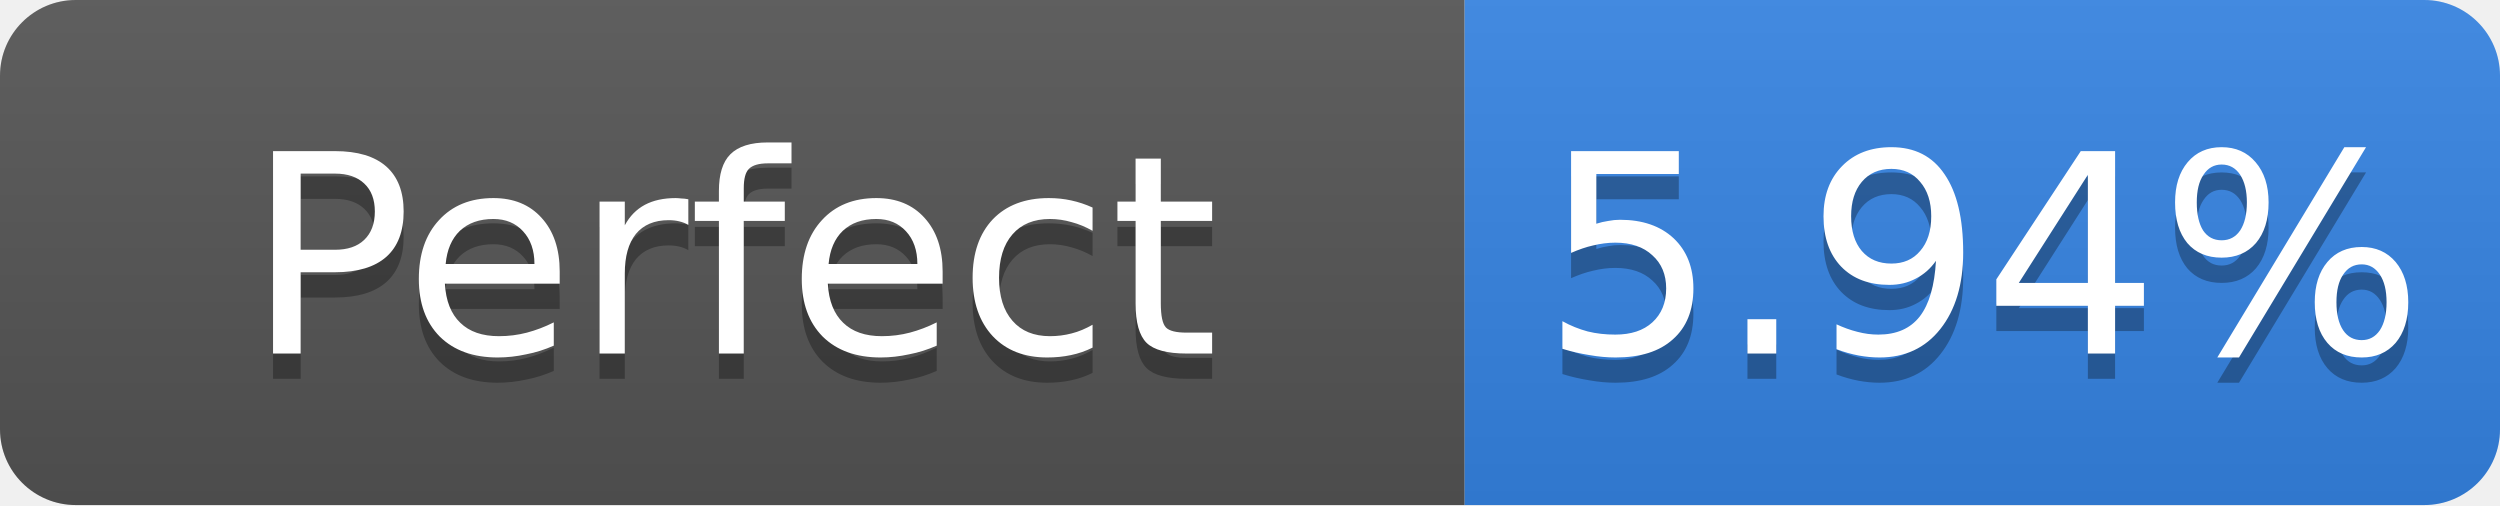
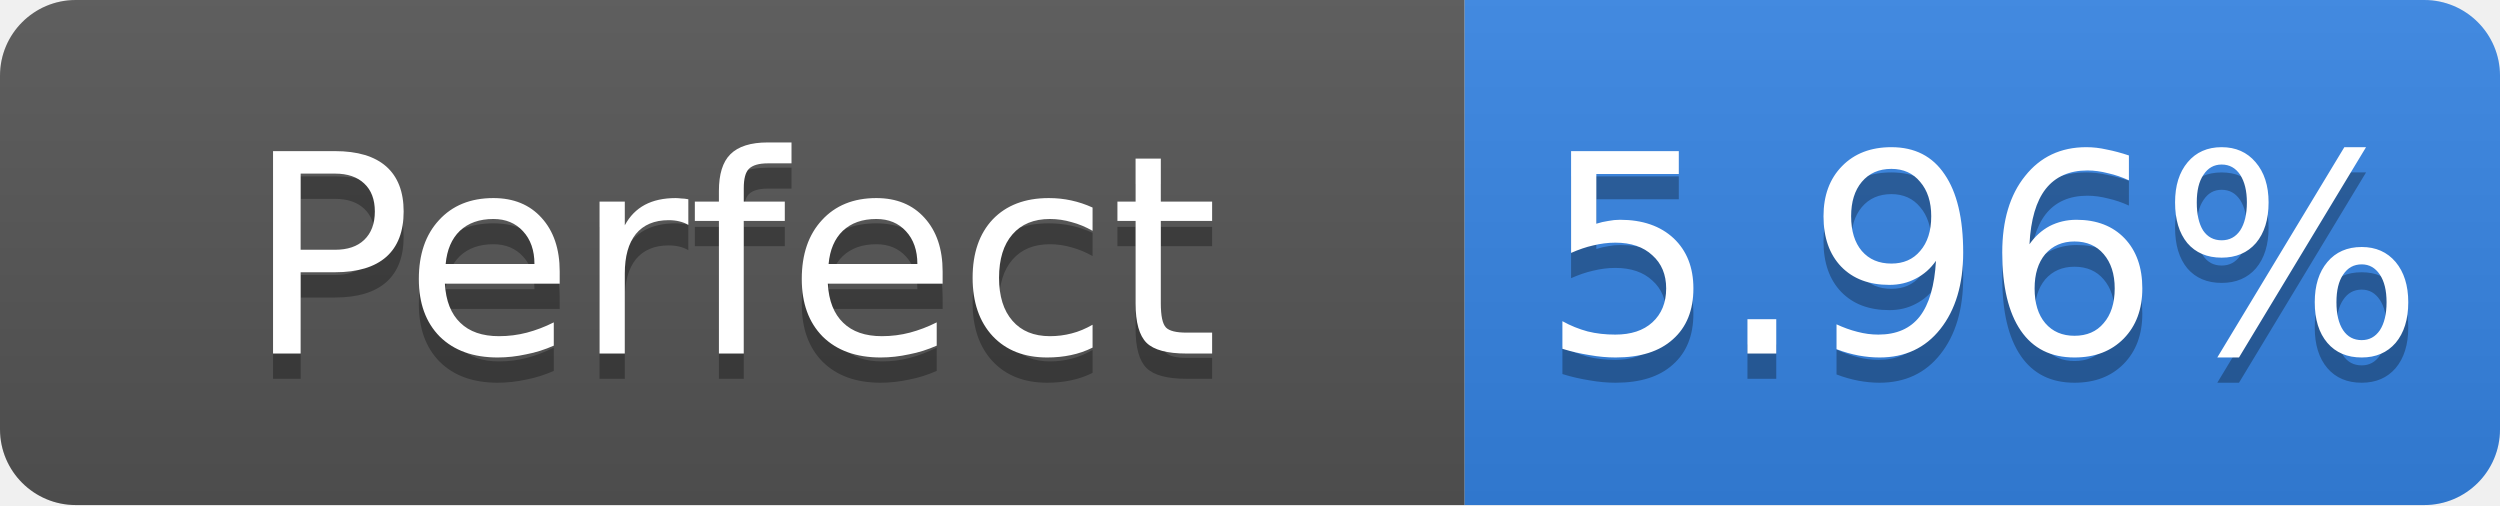
- <svg xmlns="http://www.w3.org/2000/svg" width="99" height="20" role="img" aria-label="Perfect: 5.94%">
+ <svg xmlns="http://www.w3.org/2000/svg" width="99" height="20" role="img" aria-label="Perfect: 5.96%">
  <linearGradient id="s" x2="0" y2="100%">
    <stop offset="0" stop-color="#bbb" stop-opacity=".1" />
    <stop offset="1" stop-opacity=".1" />
  </linearGradient>
  <clipPath id="r">
    <rect width="99" height="20" rx="3" fill="#fff" />
  </clipPath>
  <g clip-path="url(#r)">
    <rect width="58" height="20" fill="#555" />
    <rect x="58" width="41" height="20" fill="#3584e4" />
    <rect width="99" height="20" fill="url(#s)" />
  </g>
  <g fill="#fff" text-anchor="middle" font-family="Verdana,Geneva,DejaVu Sans,sans-serif" font-size="11">
    <text x="29.0" y="15" fill="#010101" fill-opacity=".3">Perfect</text>
    <text x="29.0" y="14">Perfect</text>
-     <text x="78.5" y="15" fill="#010101" fill-opacity=".3">5.94%</text>
-     <text x="78.5" y="14">5.94%</text>
+     <text x="78.5" y="15" fill="#010101" fill-opacity=".3">5.96%</text>
+     <text x="78.5" y="14">5.96%</text>
  </g>
</svg>
